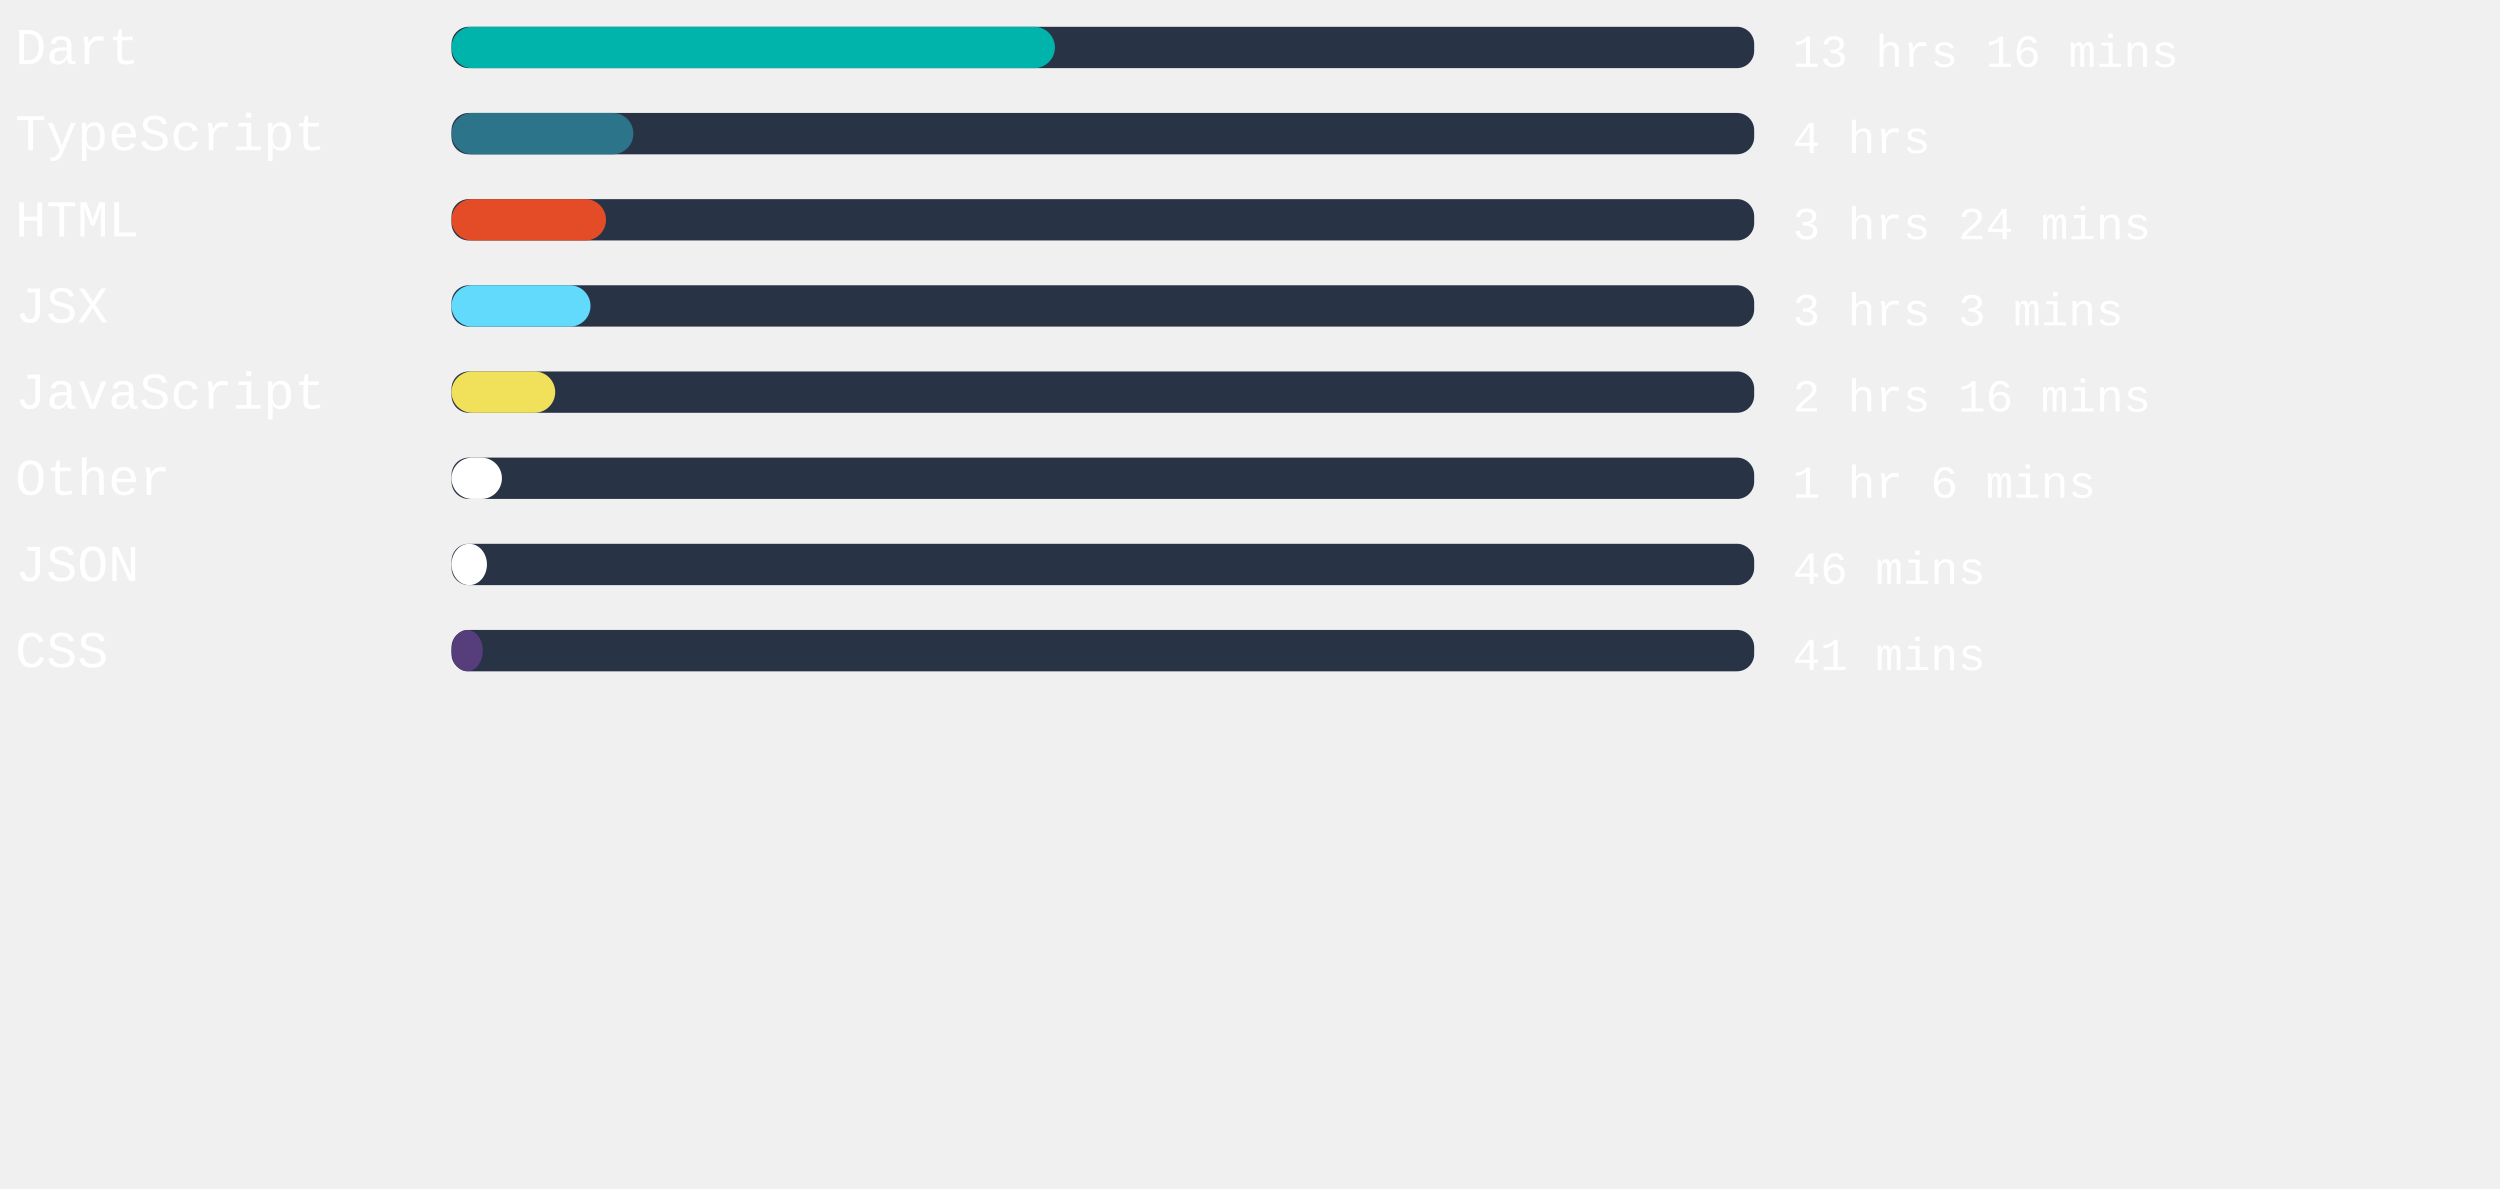
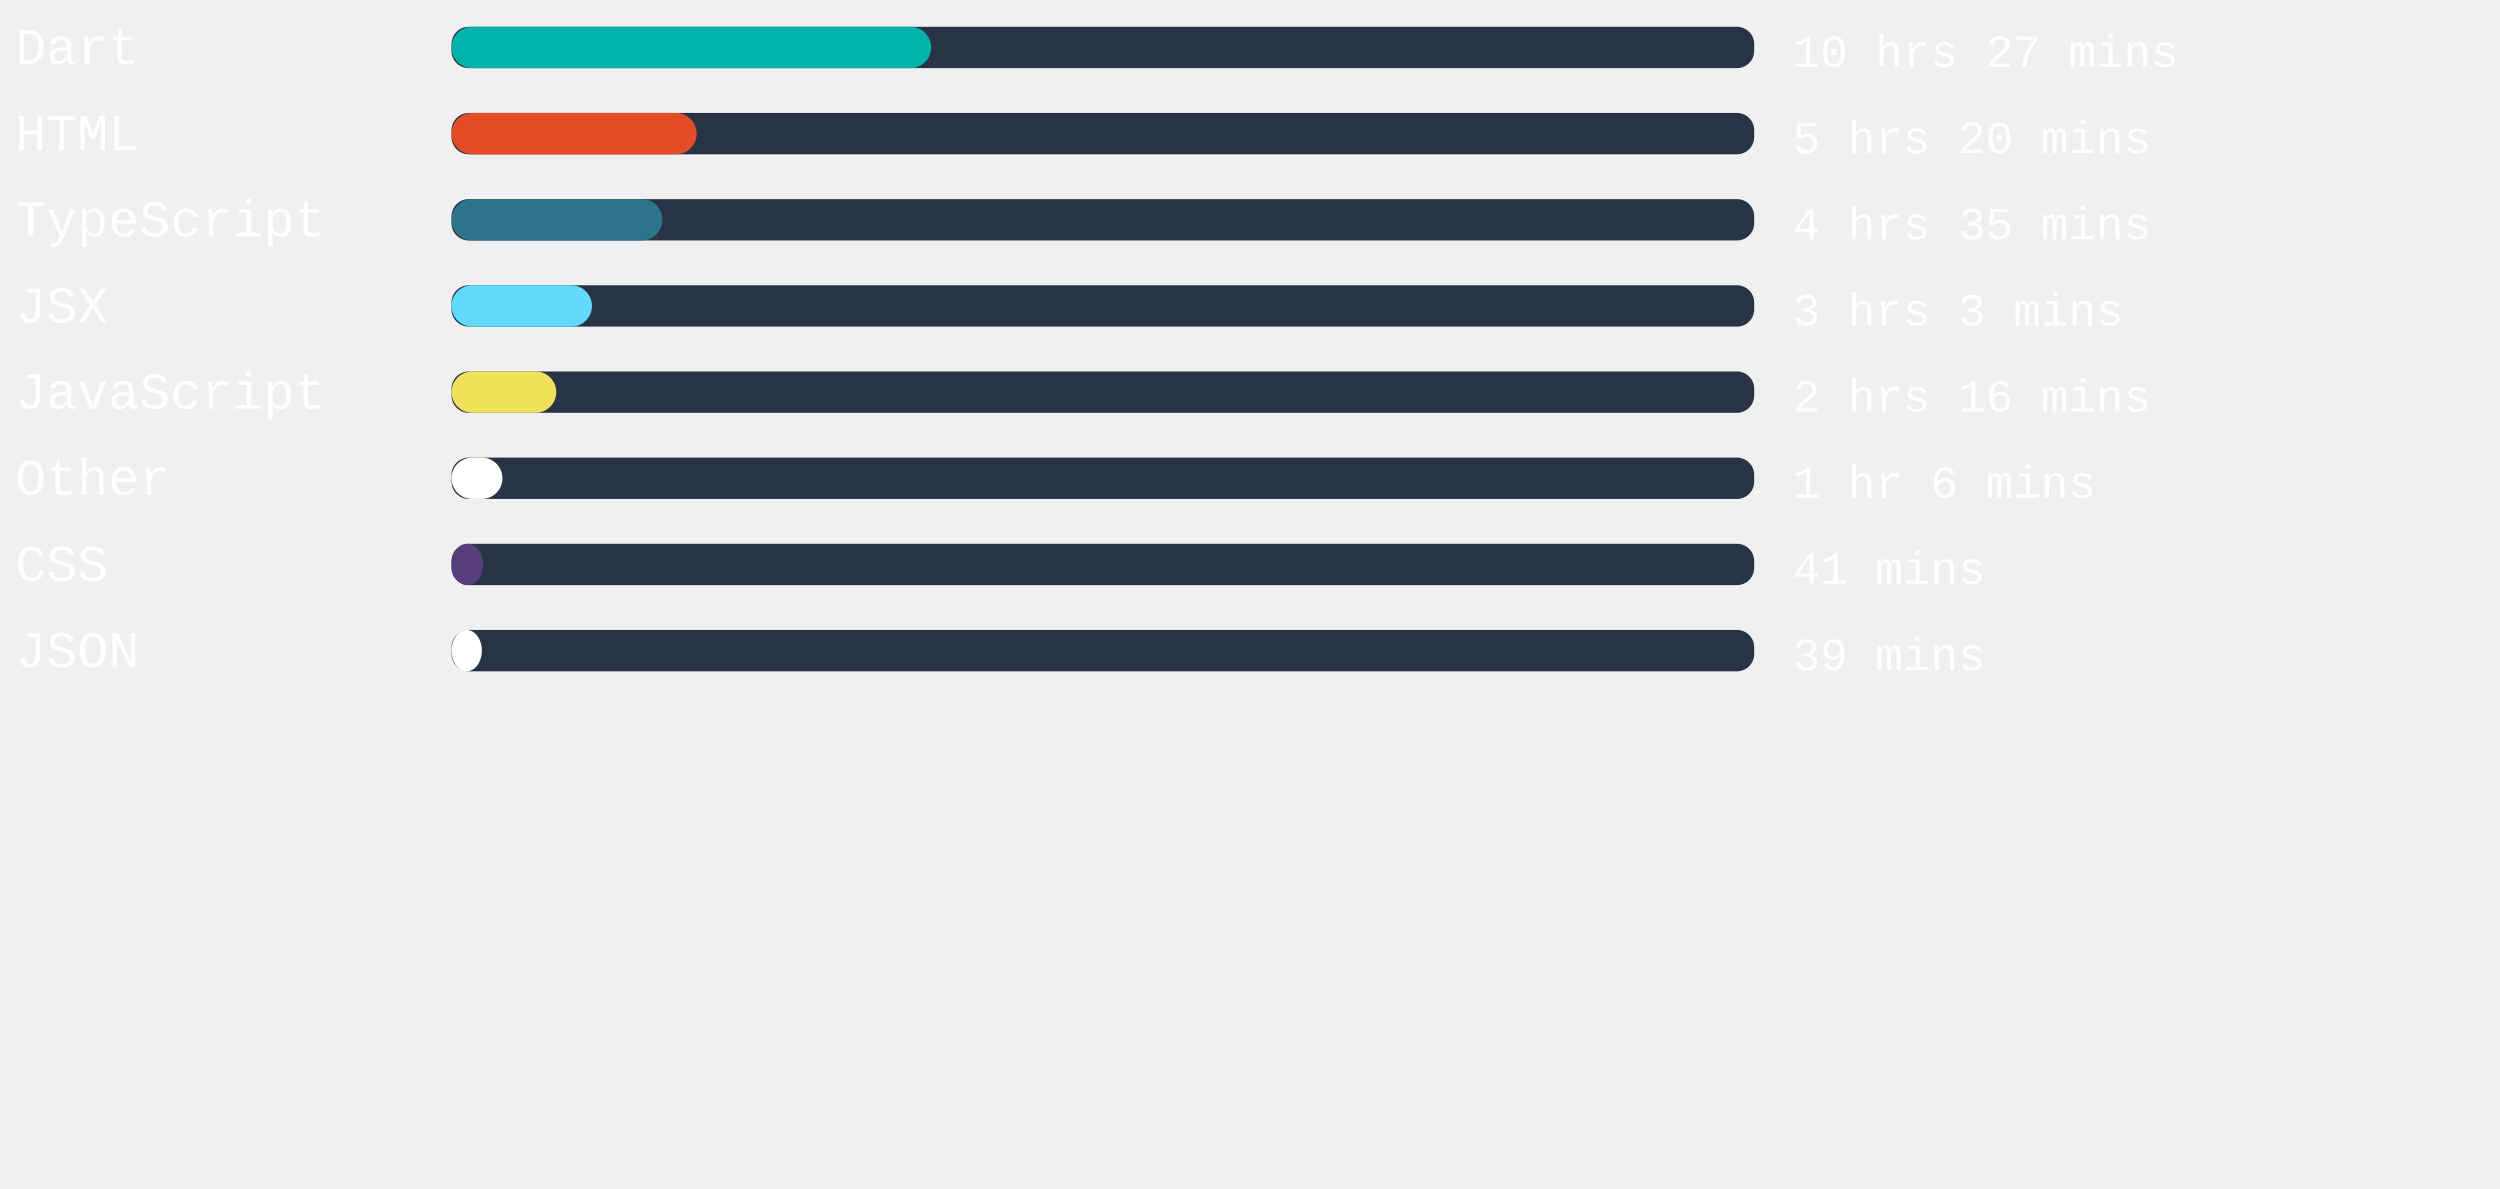
<svg xmlns="http://www.w3.org/2000/svg" width="471mm" height="224mm" viewBox="0 0 725.34 220.12" id="svg6" style="fill:none" version="1.1">
  <defs id="defs143" />
  <rect x="131" width="377.953" height="12" rx="5.006" id="rect2" y="-54.652" style="fill:#283446;stroke-width:0.913" />
-   <rect x="131" width="175.068" height="12" rx="6" id="rect4" y="-54.652" style="fill:#00B4AB" />
+   <rect x="131" width="139.162" height="12" rx="6" id="rect4" y="-54.652" style="fill:#00B4AB" />
  <text xml:space="preserve" style="font-style:normal;font-weight:normal;font-size:40px;line-height:1.25;font-family:sans-serif;letter-spacing:0px;word-spacing:0px;fill:#ffffff;fill-opacity:1;stroke:none" x="4.41" y="-43.838" id="text824">
    <tspan id="tspan822" x="4.41" y="-43.838" style="font-style:normal;font-variant:normal;font-weight:normal;font-stretch:normal;font-size:15px;font-family:'Courier New', Courier, monospace;-inkscape-font-specification:'Courier New, Courier, monospace'">Dart</tspan>
  </text>
  <text xml:space="preserve" style="font-style:normal;font-weight:normal;font-size:40px;line-height:1.25;font-family:sans-serif;letter-spacing:0px;word-spacing:0px;fill:#ffffff;fill-opacity:1;stroke:none" x="520.107" y="-43.014" id="text824-3">
-     <tspan id="tspan822-6" x="520.107" y="-43.014" style="font-style:normal;font-variant:normal;font-weight:normal;font-stretch:normal;font-size:13.333px;font-family:'Courier New', Courier, monospace;-inkscape-font-specification:'Courier New, Courier, monospace'">13 hrs 16 mins</tspan>
+     <tspan id="tspan822-6" x="520.107" y="-43.014" style="font-style:normal;font-variant:normal;font-weight:normal;font-stretch:normal;font-size:13.333px;font-family:'Courier New', Courier, monospace;-inkscape-font-specification:'Courier New, Courier, monospace'">10 hrs 27 mins</tspan>
  </text>
,
<rect x="131" width="377.953" height="12" rx="5.006" id="rect2" y="-29.652" style="fill:#283446;stroke-width:0.913" />
-   <rect x="131" width="52.762" height="12" rx="6" id="rect4" y="-29.652" style="fill:#2b7489" />
+   <rect x="131" width="71.131" height="12" rx="6" id="rect4" y="-29.652" style="fill:#e34c26" />
  <text xml:space="preserve" style="font-style:normal;font-weight:normal;font-size:40px;line-height:1.25;font-family:sans-serif;letter-spacing:0px;word-spacing:0px;fill:#ffffff;fill-opacity:1;stroke:none" x="4.41" y="-18.838" id="text824">
-     <tspan id="tspan822" x="4.41" y="-18.838" style="font-style:normal;font-variant:normal;font-weight:normal;font-stretch:normal;font-size:15px;font-family:'Courier New', Courier, monospace;-inkscape-font-specification:'Courier New, Courier, monospace'">TypeScript</tspan>
+     <tspan id="tspan822" x="4.41" y="-18.838" style="font-style:normal;font-variant:normal;font-weight:normal;font-stretch:normal;font-size:15px;font-family:'Courier New', Courier, monospace;-inkscape-font-specification:'Courier New, Courier, monospace'">HTML</tspan>
  </text>
  <text xml:space="preserve" style="font-style:normal;font-weight:normal;font-size:40px;line-height:1.25;font-family:sans-serif;letter-spacing:0px;word-spacing:0px;fill:#ffffff;fill-opacity:1;stroke:none" x="520.107" y="-18.014" id="text824-3">
-     <tspan id="tspan822-6" x="520.107" y="-18.014" style="font-style:normal;font-variant:normal;font-weight:normal;font-stretch:normal;font-size:13.333px;font-family:'Courier New', Courier, monospace;-inkscape-font-specification:'Courier New, Courier, monospace'">4 hrs</tspan>
+     <tspan id="tspan822-6" x="520.107" y="-18.014" style="font-style:normal;font-variant:normal;font-weight:normal;font-stretch:normal;font-size:13.333px;font-family:'Courier New', Courier, monospace;-inkscape-font-specification:'Courier New, Courier, monospace'">5 hrs 20 mins</tspan>
  </text>
,
<rect x="131" width="377.953" height="12" rx="5.006" id="rect2" y="-4.652" style="fill:#283446;stroke-width:0.913" />
-   <rect x="131" width="44.825" height="12" rx="6" id="rect4" y="-4.652" style="fill:#e34c26" />
+   <rect x="131" width="61.191" height="12" rx="6" id="rect4" y="-4.652" style="fill:#2b7489" />
  <text xml:space="preserve" style="font-style:normal;font-weight:normal;font-size:40px;line-height:1.25;font-family:sans-serif;letter-spacing:0px;word-spacing:0px;fill:#ffffff;fill-opacity:1;stroke:none" x="4.41" y="6.162" id="text824">
-     <tspan id="tspan822" x="4.41" y="6.162" style="font-style:normal;font-variant:normal;font-weight:normal;font-stretch:normal;font-size:15px;font-family:'Courier New', Courier, monospace;-inkscape-font-specification:'Courier New, Courier, monospace'">HTML</tspan>
+     <tspan id="tspan822" x="4.41" y="6.162" style="font-style:normal;font-variant:normal;font-weight:normal;font-stretch:normal;font-size:15px;font-family:'Courier New', Courier, monospace;-inkscape-font-specification:'Courier New, Courier, monospace'">TypeScript</tspan>
  </text>
  <text xml:space="preserve" style="font-style:normal;font-weight:normal;font-size:40px;line-height:1.25;font-family:sans-serif;letter-spacing:0px;word-spacing:0px;fill:#ffffff;fill-opacity:1;stroke:none" x="520.107" y="6.986" id="text824-3">
-     <tspan id="tspan822-6" x="520.107" y="6.986" style="font-style:normal;font-variant:normal;font-weight:normal;font-stretch:normal;font-size:13.333px;font-family:'Courier New', Courier, monospace;-inkscape-font-specification:'Courier New, Courier, monospace'">3 hrs 24 mins</tspan>
+     <tspan id="tspan822-6" x="520.107" y="6.986" style="font-style:normal;font-variant:normal;font-weight:normal;font-stretch:normal;font-size:13.333px;font-family:'Courier New', Courier, monospace;-inkscape-font-specification:'Courier New, Courier, monospace'">4 hrs 35 mins</tspan>
  </text>
,
<rect x="131" width="377.953" height="12" rx="5.006" id="rect2" y="20.348" style="fill:#283446;stroke-width:0.913" />
-   <rect x="131" width="40.328" height="12" rx="6" id="rect4" y="20.348" style="fill:#61dafb" />
+   <rect x="131" width="40.743" height="12" rx="6" id="rect4" y="20.348" style="fill:#61dafb" />
  <text xml:space="preserve" style="font-style:normal;font-weight:normal;font-size:40px;line-height:1.25;font-family:sans-serif;letter-spacing:0px;word-spacing:0px;fill:#ffffff;fill-opacity:1;stroke:none" x="4.41" y="31.162" id="text824">
    <tspan id="tspan822" x="4.41" y="31.162" style="font-style:normal;font-variant:normal;font-weight:normal;font-stretch:normal;font-size:15px;font-family:'Courier New', Courier, monospace;-inkscape-font-specification:'Courier New, Courier, monospace'">JSX</tspan>
  </text>
  <text xml:space="preserve" style="font-style:normal;font-weight:normal;font-size:40px;line-height:1.25;font-family:sans-serif;letter-spacing:0px;word-spacing:0px;fill:#ffffff;fill-opacity:1;stroke:none" x="520.107" y="31.986" id="text824-3">
    <tspan id="tspan822-6" x="520.107" y="31.986" style="font-style:normal;font-variant:normal;font-weight:normal;font-stretch:normal;font-size:13.333px;font-family:'Courier New', Courier, monospace;-inkscape-font-specification:'Courier New, Courier, monospace'">3 hrs 3 mins</tspan>
  </text>
,
<rect x="131" width="377.953" height="12" rx="5.006" id="rect2" y="45.348" style="fill:#283446;stroke-width:0.913" />
-   <rect x="131" width="30.085" height="12" rx="6" id="rect4" y="45.348" style="fill:#f1e05a" />
+   <rect x="131" width="30.387" height="12" rx="6" id="rect4" y="45.348" style="fill:#f1e05a" />
  <text xml:space="preserve" style="font-style:normal;font-weight:normal;font-size:40px;line-height:1.25;font-family:sans-serif;letter-spacing:0px;word-spacing:0px;fill:#ffffff;fill-opacity:1;stroke:none" x="4.41" y="56.162" id="text824">
    <tspan id="tspan822" x="4.41" y="56.162" style="font-style:normal;font-variant:normal;font-weight:normal;font-stretch:normal;font-size:15px;font-family:'Courier New', Courier, monospace;-inkscape-font-specification:'Courier New, Courier, monospace'">JavaScript</tspan>
  </text>
  <text xml:space="preserve" style="font-style:normal;font-weight:normal;font-size:40px;line-height:1.25;font-family:sans-serif;letter-spacing:0px;word-spacing:0px;fill:#ffffff;fill-opacity:1;stroke:none" x="520.107" y="56.986" id="text824-3">
    <tspan id="tspan822-6" x="520.107" y="56.986" style="font-style:normal;font-variant:normal;font-weight:normal;font-stretch:normal;font-size:13.333px;font-family:'Courier New', Courier, monospace;-inkscape-font-specification:'Courier New, Courier, monospace'">2 hrs 16 mins</tspan>
  </text>
,
<rect x="131" width="377.953" height="12" rx="5.006" id="rect2" y="70.348" style="fill:#283446;stroke-width:0.913" />
-   <rect x="131" width="14.627" height="12" rx="6" id="rect4" y="70.348" style="fill:#ffffff" />
+   <rect x="131" width="14.778" height="12" rx="6" id="rect4" y="70.348" style="fill:#ffffff" />
  <text xml:space="preserve" style="font-style:normal;font-weight:normal;font-size:40px;line-height:1.25;font-family:sans-serif;letter-spacing:0px;word-spacing:0px;fill:#ffffff;fill-opacity:1;stroke:none" x="4.41" y="81.162" id="text824">
    <tspan id="tspan822" x="4.41" y="81.162" style="font-style:normal;font-variant:normal;font-weight:normal;font-stretch:normal;font-size:15px;font-family:'Courier New', Courier, monospace;-inkscape-font-specification:'Courier New, Courier, monospace'">Other</tspan>
  </text>
  <text xml:space="preserve" style="font-style:normal;font-weight:normal;font-size:40px;line-height:1.25;font-family:sans-serif;letter-spacing:0px;word-spacing:0px;fill:#ffffff;fill-opacity:1;stroke:none" x="520.107" y="81.986" id="text824-3">
    <tspan id="tspan822-6" x="520.107" y="81.986" style="font-style:normal;font-variant:normal;font-weight:normal;font-stretch:normal;font-size:13.333px;font-family:'Courier New', Courier, monospace;-inkscape-font-specification:'Courier New, Courier, monospace'">1 hr 6 mins</tspan>
  </text>
,
<rect x="131" width="377.953" height="12" rx="5.006" id="rect2" y="95.348" style="fill:#283446;stroke-width:0.913" />
-   <rect x="131" width="10.28" height="12" rx="6" id="rect4" y="95.348" style="fill:#ffffff" />
+   <rect x="131" width="9.184" height="12" rx="6" id="rect4" y="95.348" style="fill:#563d7c" />
  <text xml:space="preserve" style="font-style:normal;font-weight:normal;font-size:40px;line-height:1.25;font-family:sans-serif;letter-spacing:0px;word-spacing:0px;fill:#ffffff;fill-opacity:1;stroke:none" x="4.41" y="106.162" id="text824">
-     <tspan id="tspan822" x="4.41" y="106.162" style="font-style:normal;font-variant:normal;font-weight:normal;font-stretch:normal;font-size:15px;font-family:'Courier New', Courier, monospace;-inkscape-font-specification:'Courier New, Courier, monospace'">JSON</tspan>
+     <tspan id="tspan822" x="4.41" y="106.162" style="font-style:normal;font-variant:normal;font-weight:normal;font-stretch:normal;font-size:15px;font-family:'Courier New', Courier, monospace;-inkscape-font-specification:'Courier New, Courier, monospace'">CSS</tspan>
  </text>
  <text xml:space="preserve" style="font-style:normal;font-weight:normal;font-size:40px;line-height:1.25;font-family:sans-serif;letter-spacing:0px;word-spacing:0px;fill:#ffffff;fill-opacity:1;stroke:none" x="520.107" y="106.986" id="text824-3">
-     <tspan id="tspan822-6" x="520.107" y="106.986" style="font-style:normal;font-variant:normal;font-weight:normal;font-stretch:normal;font-size:13.333px;font-family:'Courier New', Courier, monospace;-inkscape-font-specification:'Courier New, Courier, monospace'">46 mins</tspan>
+     <tspan id="tspan822-6" x="520.107" y="106.986" style="font-style:normal;font-variant:normal;font-weight:normal;font-stretch:normal;font-size:13.333px;font-family:'Courier New', Courier, monospace;-inkscape-font-specification:'Courier New, Courier, monospace'">41 mins</tspan>
  </text>
,
<rect x="131" width="377.953" height="12" rx="5.006" id="rect2" y="120.348" style="fill:#283446;stroke-width:0.913" />
-   <rect x="131" width="9.071" height="12" rx="6" id="rect4" y="120.348" style="fill:#563d7c" />
+   <rect x="131" width="8.806" height="12" rx="6" id="rect4" y="120.348" style="fill:#ffffff" />
  <text xml:space="preserve" style="font-style:normal;font-weight:normal;font-size:40px;line-height:1.25;font-family:sans-serif;letter-spacing:0px;word-spacing:0px;fill:#ffffff;fill-opacity:1;stroke:none" x="4.41" y="131.162" id="text824">
-     <tspan id="tspan822" x="4.41" y="131.162" style="font-style:normal;font-variant:normal;font-weight:normal;font-stretch:normal;font-size:15px;font-family:'Courier New', Courier, monospace;-inkscape-font-specification:'Courier New, Courier, monospace'">CSS</tspan>
+     <tspan id="tspan822" x="4.41" y="131.162" style="font-style:normal;font-variant:normal;font-weight:normal;font-stretch:normal;font-size:15px;font-family:'Courier New', Courier, monospace;-inkscape-font-specification:'Courier New, Courier, monospace'">JSON</tspan>
  </text>
  <text xml:space="preserve" style="font-style:normal;font-weight:normal;font-size:40px;line-height:1.25;font-family:sans-serif;letter-spacing:0px;word-spacing:0px;fill:#ffffff;fill-opacity:1;stroke:none" x="520.107" y="131.986" id="text824-3">
-     <tspan id="tspan822-6" x="520.107" y="131.986" style="font-style:normal;font-variant:normal;font-weight:normal;font-stretch:normal;font-size:13.333px;font-family:'Courier New', Courier, monospace;-inkscape-font-specification:'Courier New, Courier, monospace'">41 mins</tspan>
+     <tspan id="tspan822-6" x="520.107" y="131.986" style="font-style:normal;font-variant:normal;font-weight:normal;font-stretch:normal;font-size:13.333px;font-family:'Courier New', Courier, monospace;-inkscape-font-specification:'Courier New, Courier, monospace'">39 mins</tspan>
  </text>
</svg>
